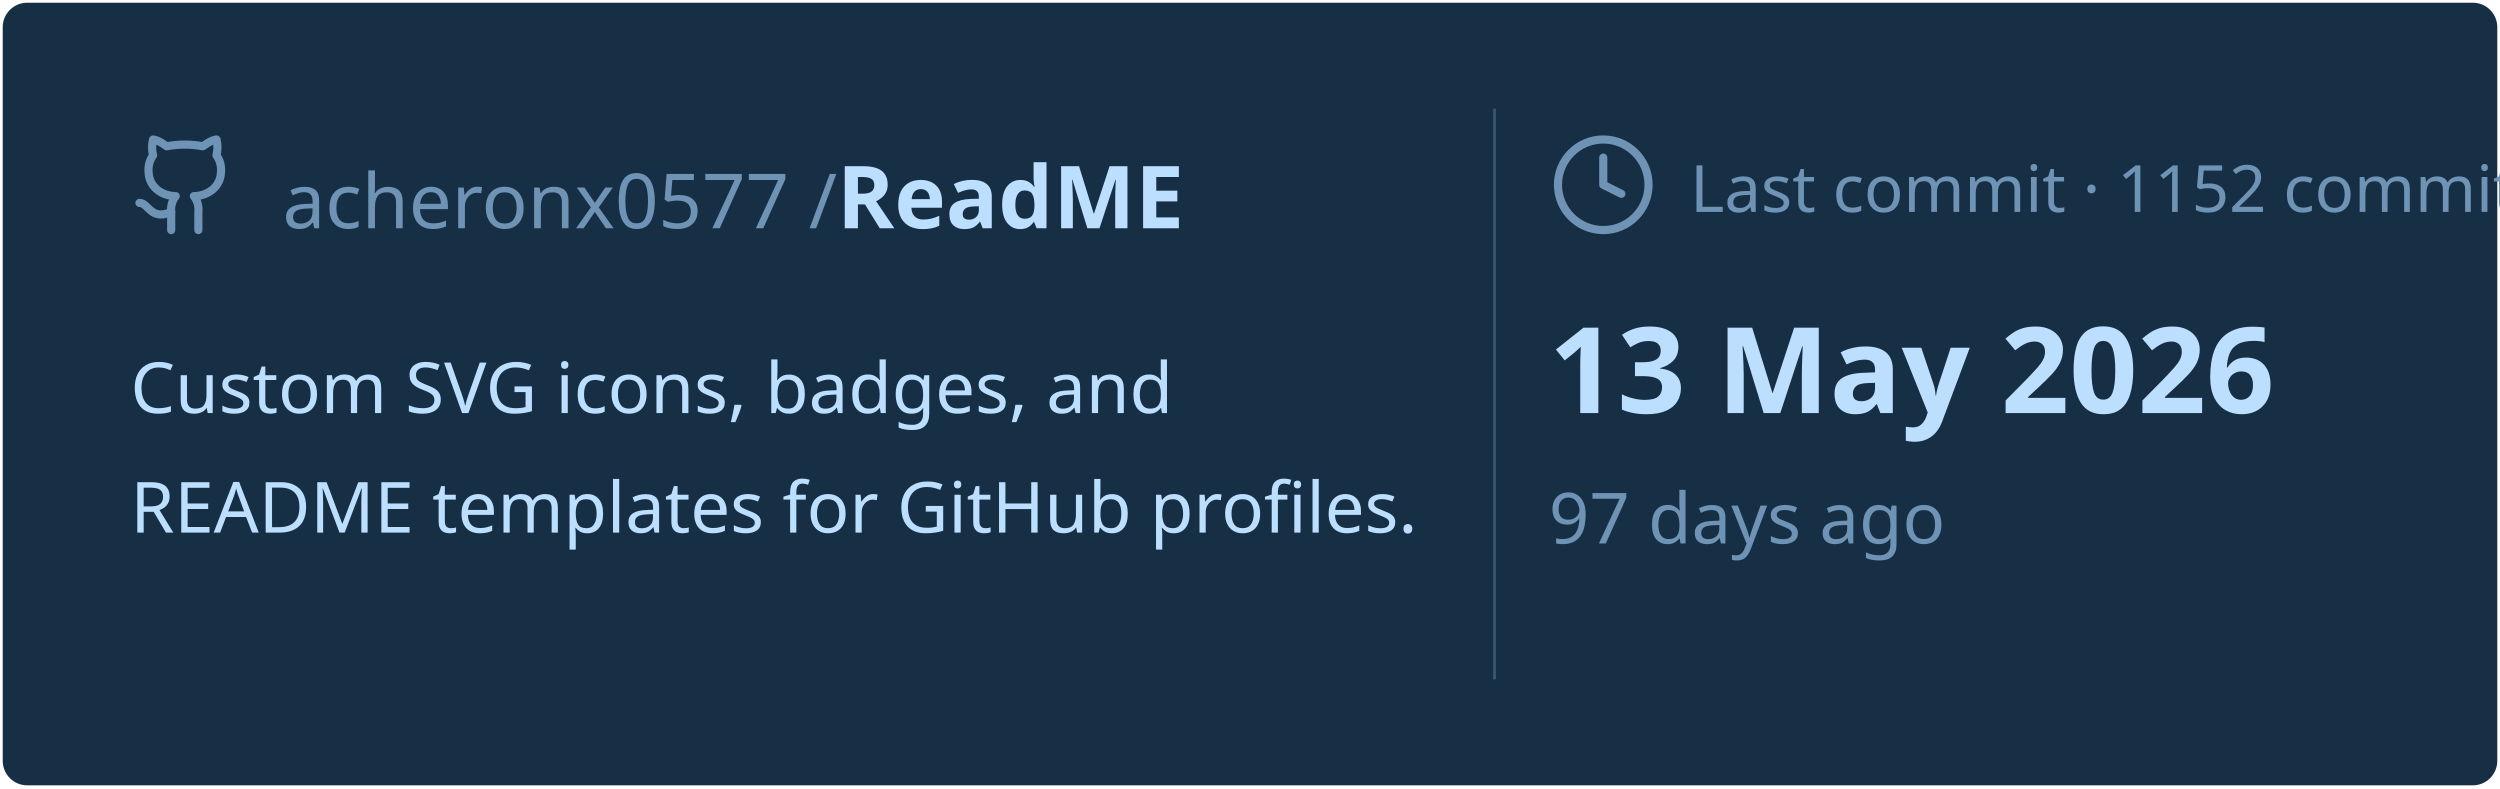
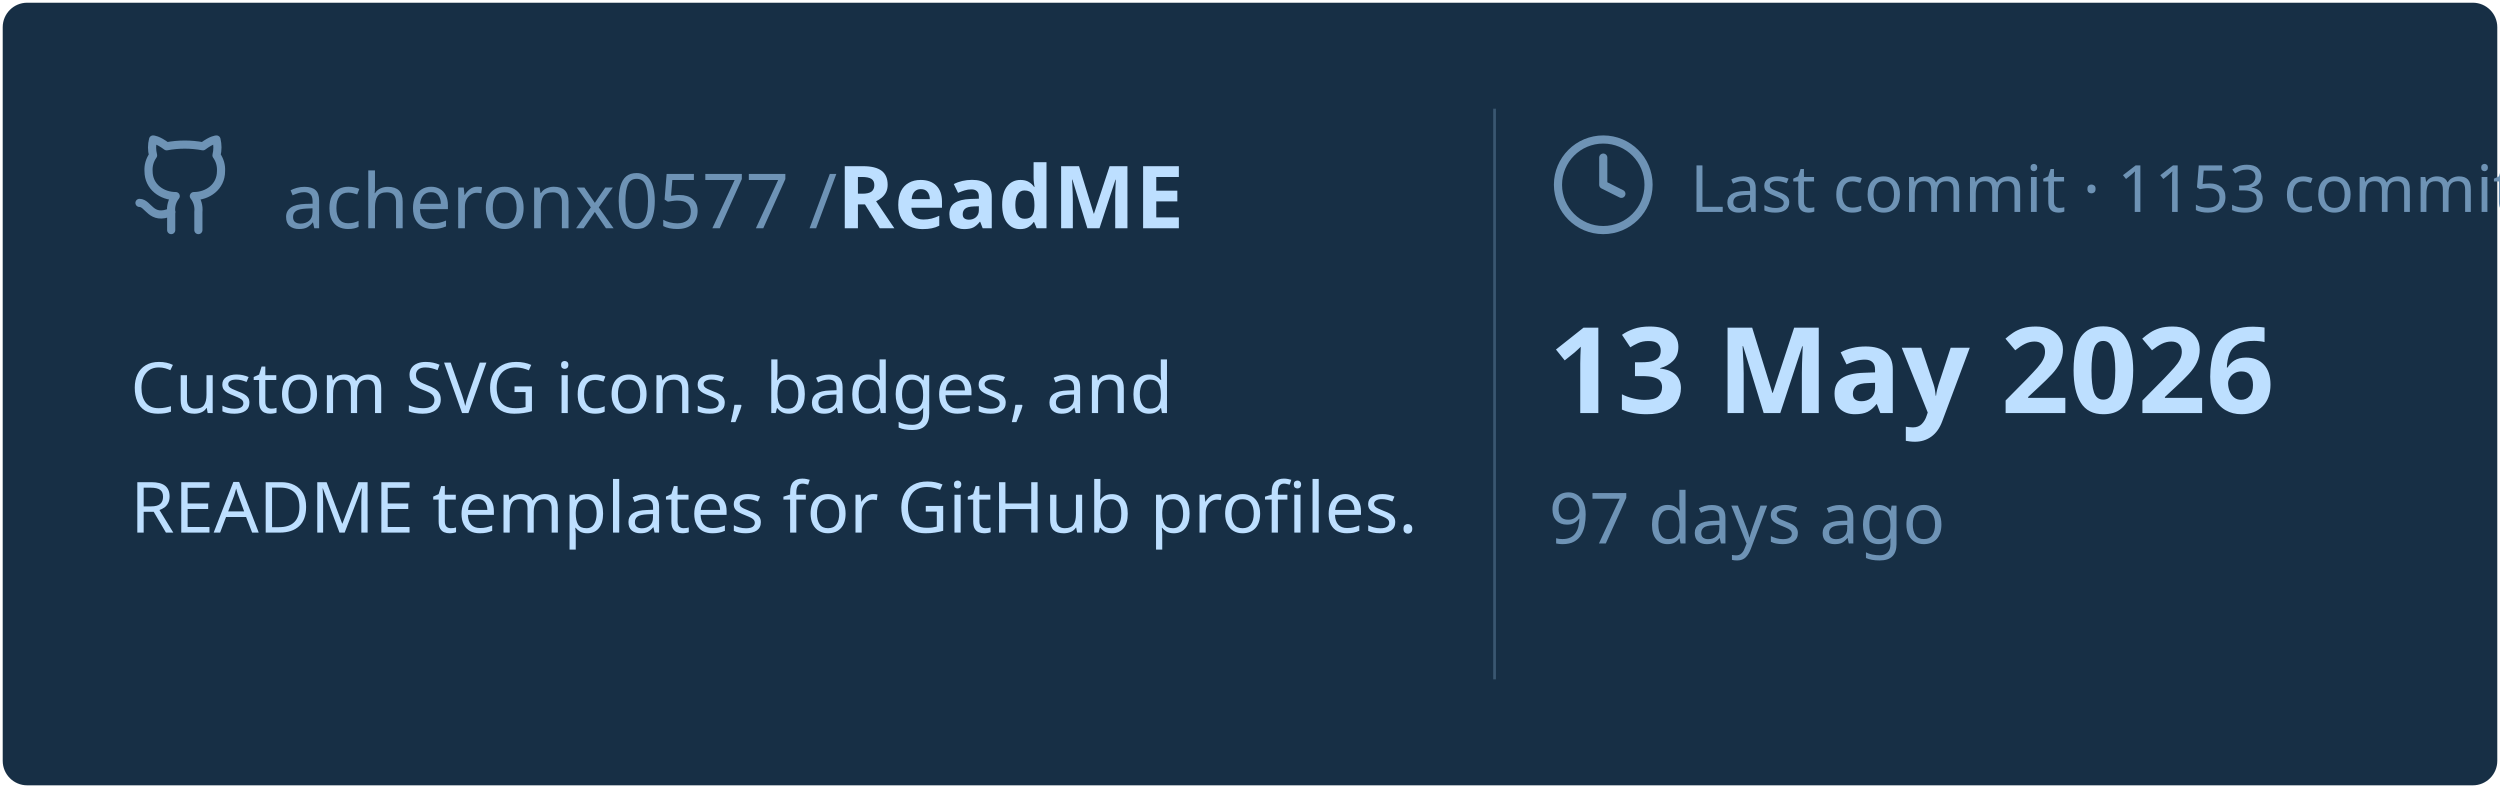
<svg xmlns="http://www.w3.org/2000/svg" viewBox="0 0 460 145" width="460px" height="145px">
  <rect stroke="#000000" stroke-opacity="0" fill="#172F45" rx="4.5" x="0.5" y="0.5" width="459" height="144" />
  <g transform="translate(24, 42)">
    <svg x="0" y="-18" width="20" height="20" viewBox="0 0 24 24" fill="none" stroke="#6E93B5" stroke-width="1.8" stroke-linecap="round" stroke-linejoin="round">
      <path d="M15 22v-4a4.8 4.8 0 0 0-1-3.5c3 0 6-2 6-5.5.08-1.25-.27-2.48-1-3.5.28-1.15.28-2.35 0-3.5 0 0-1 0-3 1.5-2.64-.5-5.36-.5-8 0C6 2 5 2 5 2c-.3 1.15-.3 2.35 0 3.5A5.403 5.403 0 0 0 4 9c0 3.5 3 5.5 6 5.5-.39.49-.68 1.05-.85 1.65-.17.6-.22 1.23-.15 1.85v4" />
      <path d="M9 18c-4.51 2-5-2-7-2" />
    </svg>
    <text x="28" y="0" font-family="&quot;Segoe UI&quot;, Ubuntu, sans-serif" font-size="14" font-weight="400" fill="#6E93B5">acheronx0577 /</text>
    <text x="130" y="0" font-family="&quot;Segoe UI&quot;, Ubuntu, sans-serif" font-size="16" font-weight="700" fill="#BDDFFF">ReadME</text>
  </g>
  <text x="24" y="76" font-family="&quot;Segoe UI&quot;, Ubuntu, sans-serif" font-size="13" font-weight="400" fill="#BDDFFF">Custom SVG icons, badges, and</text>
  <text x="24" y="98" font-family="&quot;Segoe UI&quot;, Ubuntu, sans-serif" font-size="13" font-weight="400" fill="#BDDFFF">README templates for GitHub profiles.</text>
  <line x1="275" y1="20" x2="275" y2="125" stroke="#6E93B5" stroke-width="0.5" stroke-opacity="0.4" />
  <svg x="285" y="24" width="20" height="20" viewBox="0 0 24 24" fill="none" stroke="#6E93B5" stroke-width="1.8" stroke-linecap="round" stroke-linejoin="round">
    <circle cx="12" cy="12" r="10" />
    <polyline points="12 6 12 12 16 14" />
  </svg>
-   <text x="311" y="39" font-family="&quot;Segoe UI&quot;, Ubuntu, sans-serif" font-size="12" font-weight="400" fill="#6E93B5">Last commit · 1152 commits</text>
+   <text x="311" y="39" font-family="&quot;Segoe UI&quot;, Ubuntu, sans-serif" font-size="12" font-weight="400" fill="#6E93B5">Last commit · 1153 commits</text>
  <text x="285" y="76" font-family="&quot;Segoe UI&quot;, Ubuntu, sans-serif" font-size="22" font-weight="700" fill="#BDDFFF">13 May 2026</text>
  <text x="285" y="100" font-family="&quot;Segoe UI&quot;, Ubuntu, sans-serif" font-size="13" font-weight="400" fill="#6E93B5">97 days ago</text>
</svg>
